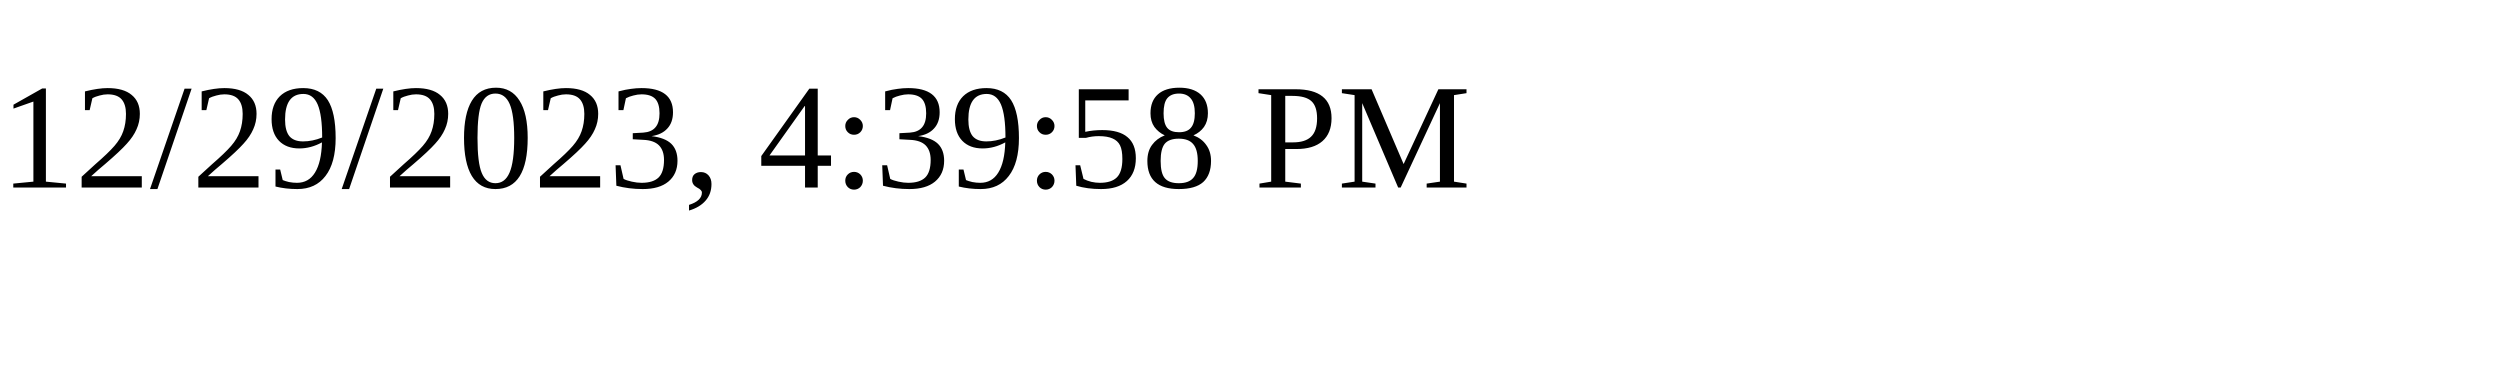
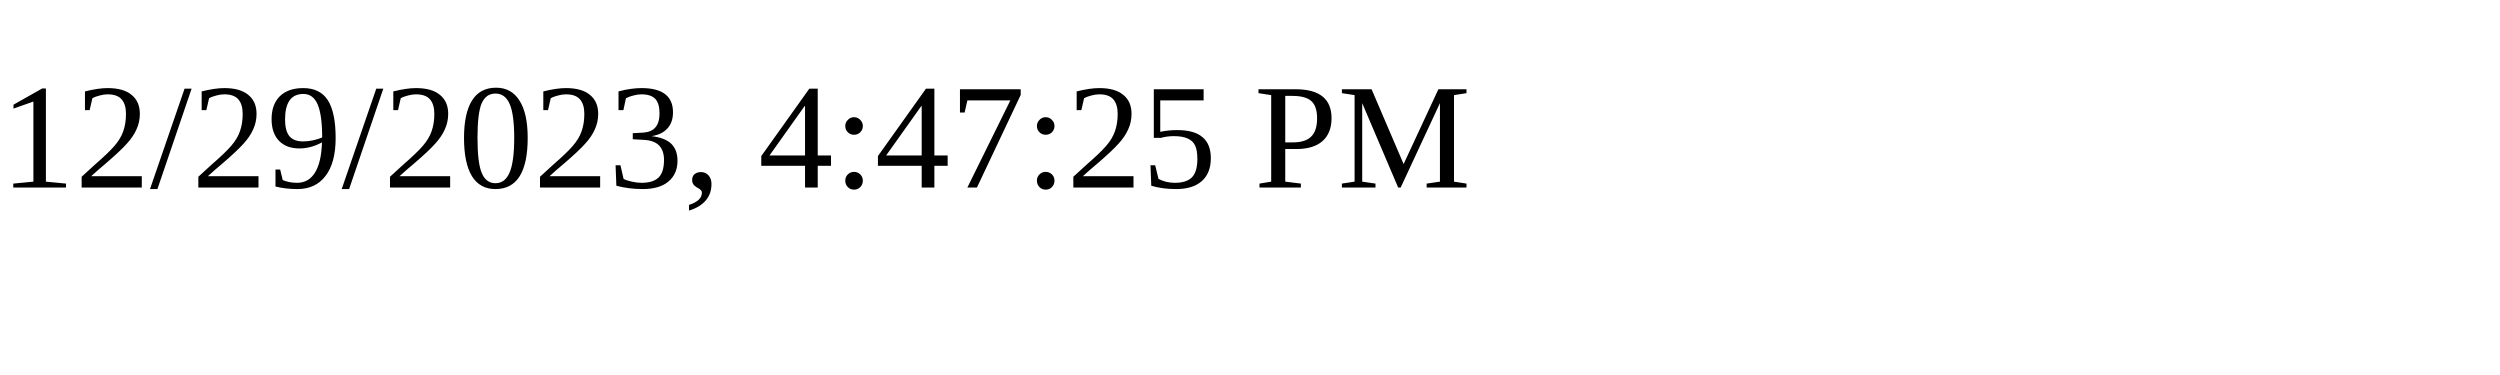
<svg xmlns="http://www.w3.org/2000/svg" height="30" width="200">
-   <text x="0" y="15">12/29/2023, 4:39:58 PM</text>
+   <text x="0" y="15">12/29/2023, 4:47:25 PM</text>
</svg>
